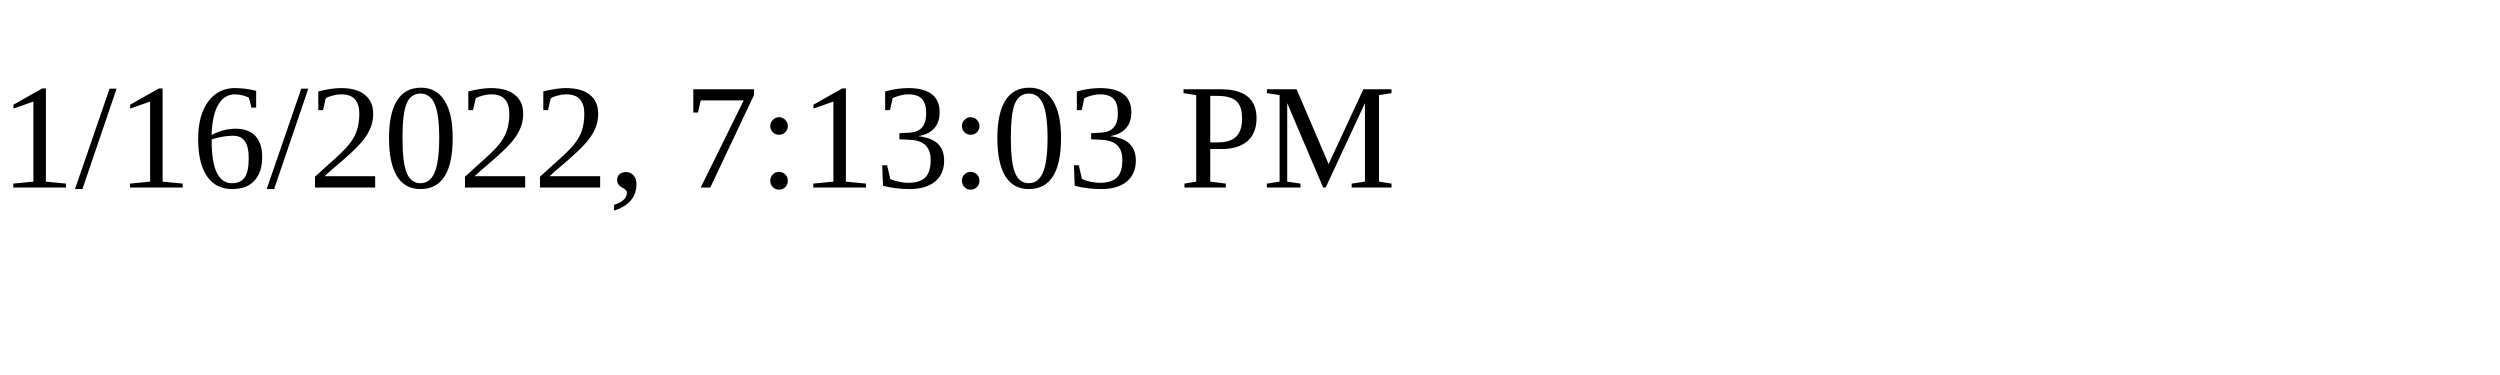
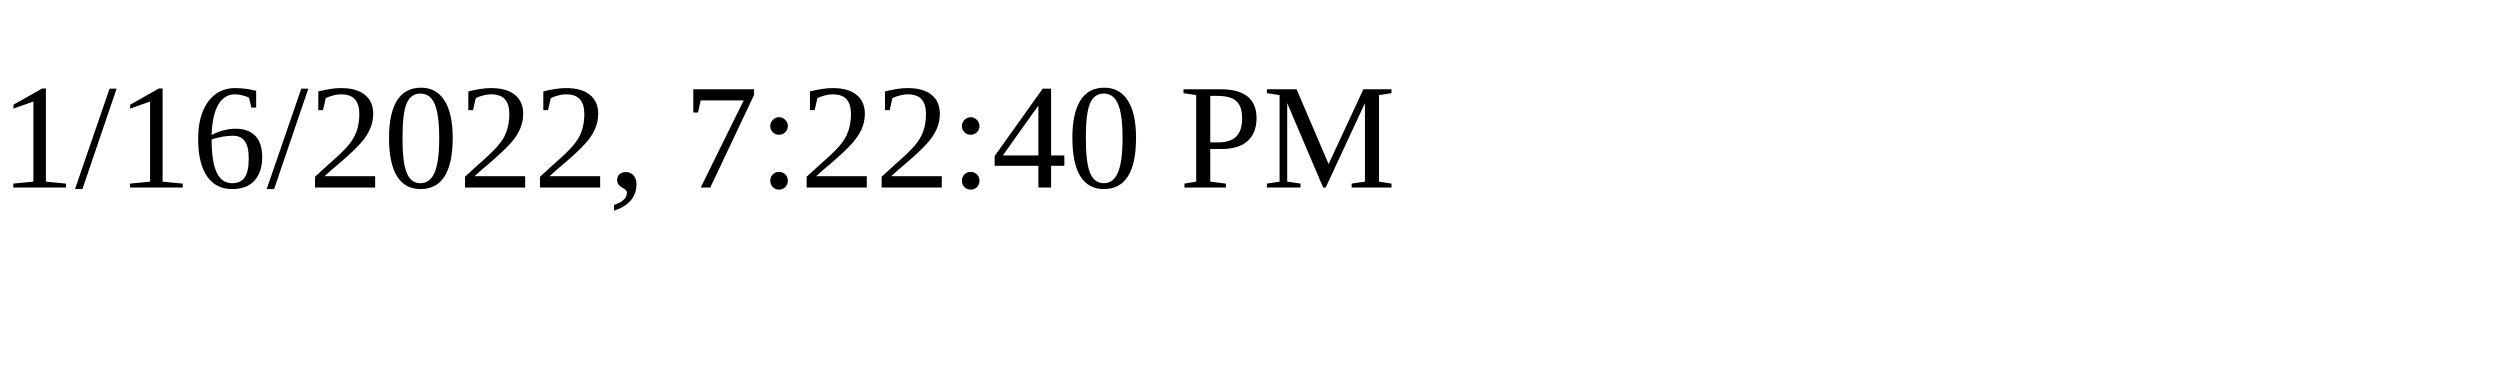
<svg xmlns="http://www.w3.org/2000/svg" height="30" width="200">
-   <text x="0" y="15">1/16/2022, 7:13:03 PM</text>
+   <text x="0" y="15">1/16/2022, 7:22:40 PM</text>
</svg>
